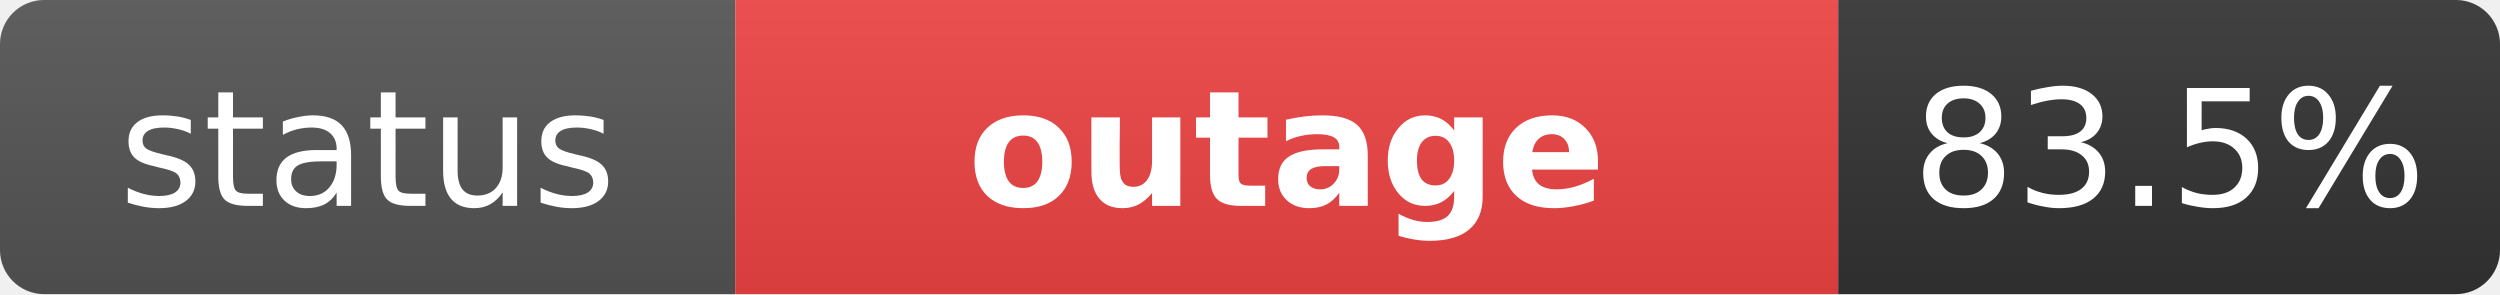
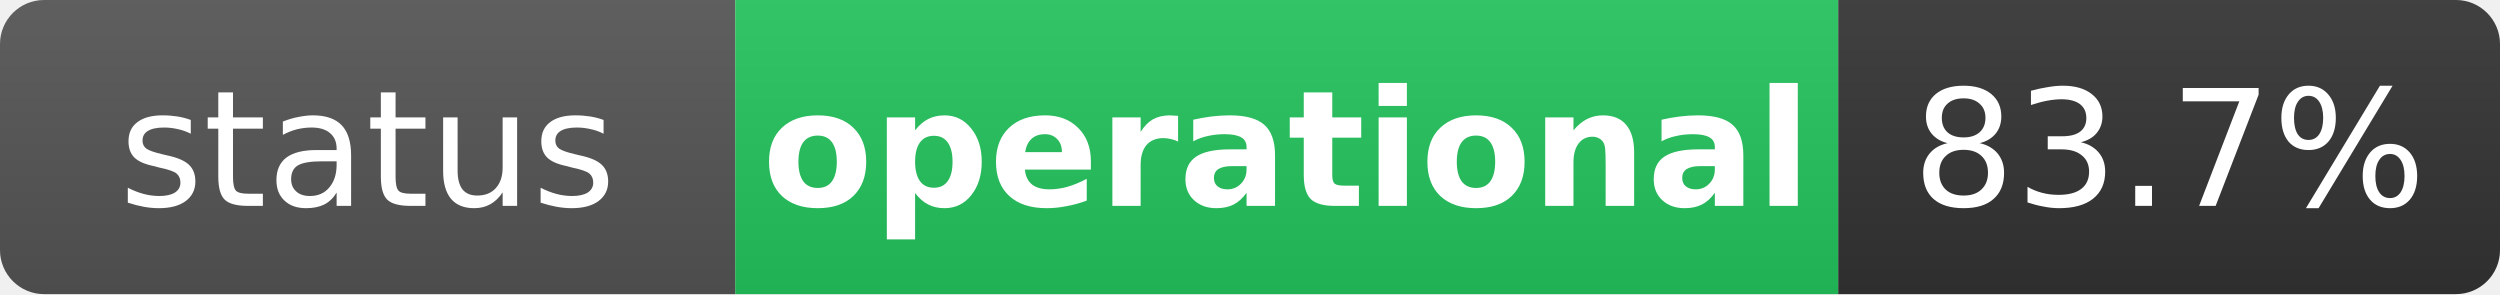
- <svg xmlns="http://www.w3.org/2000/svg" width="170" height="20" role="img" aria-label="status: outage">
+ <svg xmlns="http://www.w3.org/2000/svg" width="170" height="20" role="img" aria-label="status: operational">
  <linearGradient id="s" x2="0" y2="100%">
    <stop offset="0" stop-color="#bbb" stop-opacity=".1" />
    <stop offset="1" stop-opacity=".1" />
  </linearGradient>
  <clipPath id="r">
    <rect width="170" height="20" rx="3" fill="#fff" />
  </clipPath>
  <g clip-path="url(#r)">
    <rect width="50" height="20" fill="#555" />
-     <rect x="50" width="75" height="20" fill="#ef4444" />
+     <rect x="50" width="75" height="20" fill="#22c55e" />
    <rect x="125" width="45" height="20" fill="#333" />
    <rect width="170" height="20" fill="url(#s)" />
  </g>
  <g fill="#fff" text-anchor="middle" font-family="Verdana,Geneva,DejaVu Sans,sans-serif" text-rendering="geometricPrecision" font-size="11">
    <text x="25" y="14" fill="#fff">status</text>
-     <text x="87.5" y="14" fill="#fff" font-weight="bold">outage</text>
-     <text x="147.5" y="14" fill="#fff">83.5%</text>
+     <text x="87.5" y="14" fill="#fff" font-weight="bold">operational</text>
+     <text x="147.5" y="14" fill="#fff">83.7%</text>
  </g>
</svg>
